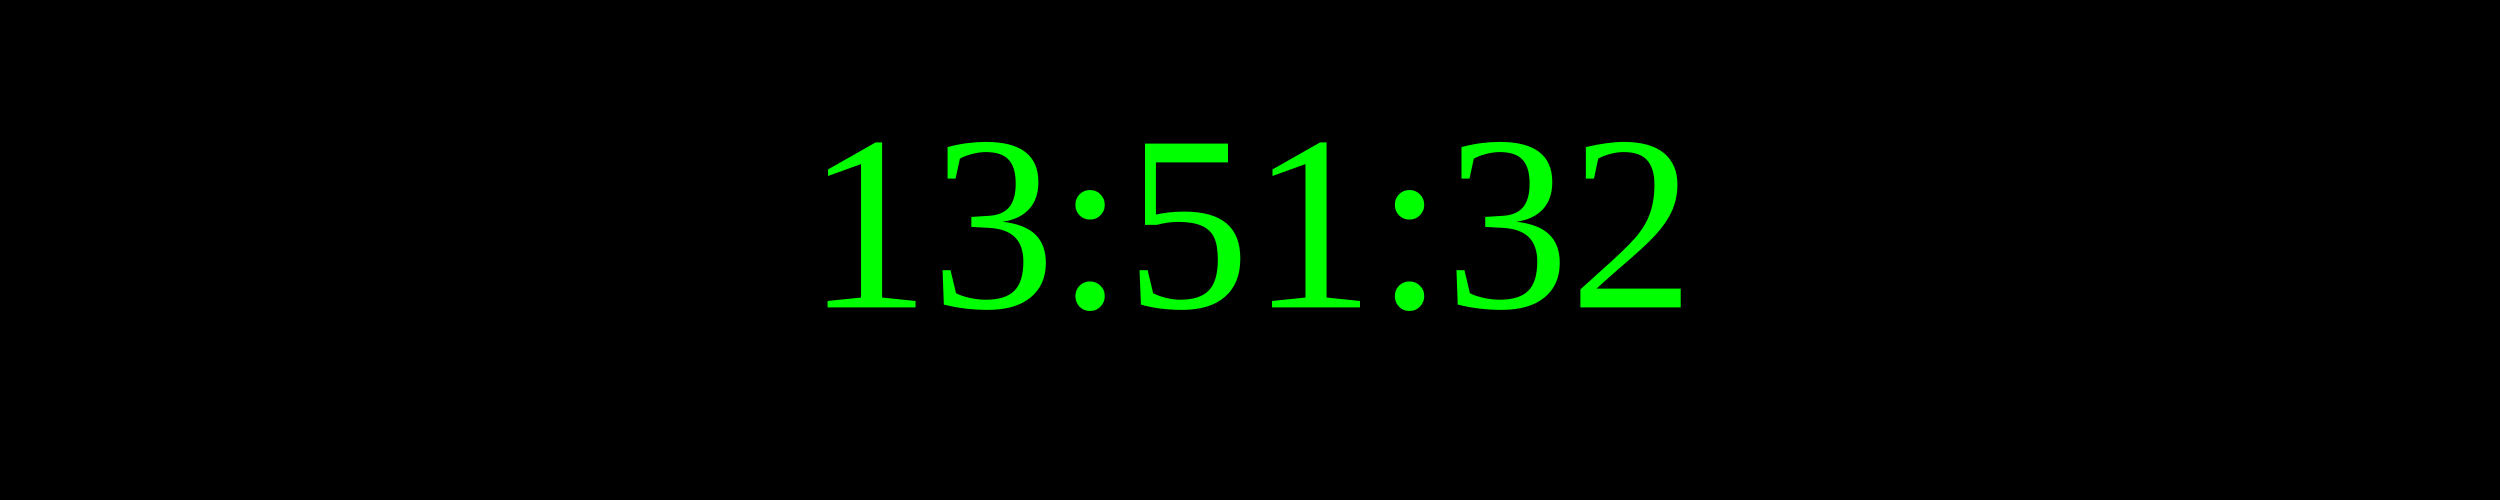
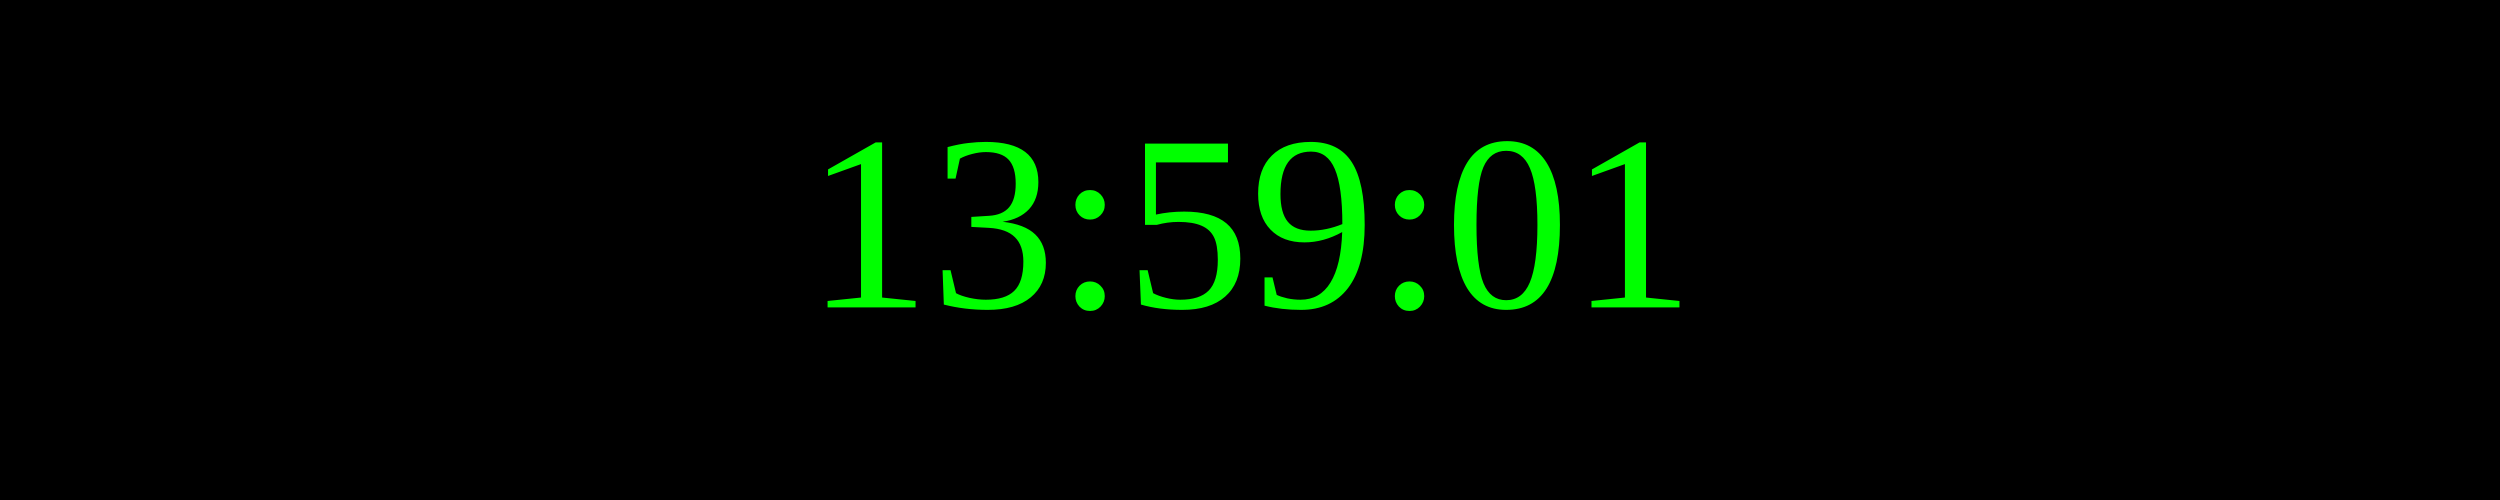
<svg xmlns="http://www.w3.org/2000/svg" width="250" height="50">
  <rect width="100%" height="100%" fill="black" />
  <text x="50%" y="50%" font-size="25" fill="lime" text-anchor="middle" dominant-baseline="middle">
- 13:51:32
+ 13:59:01
</text>
</svg>
